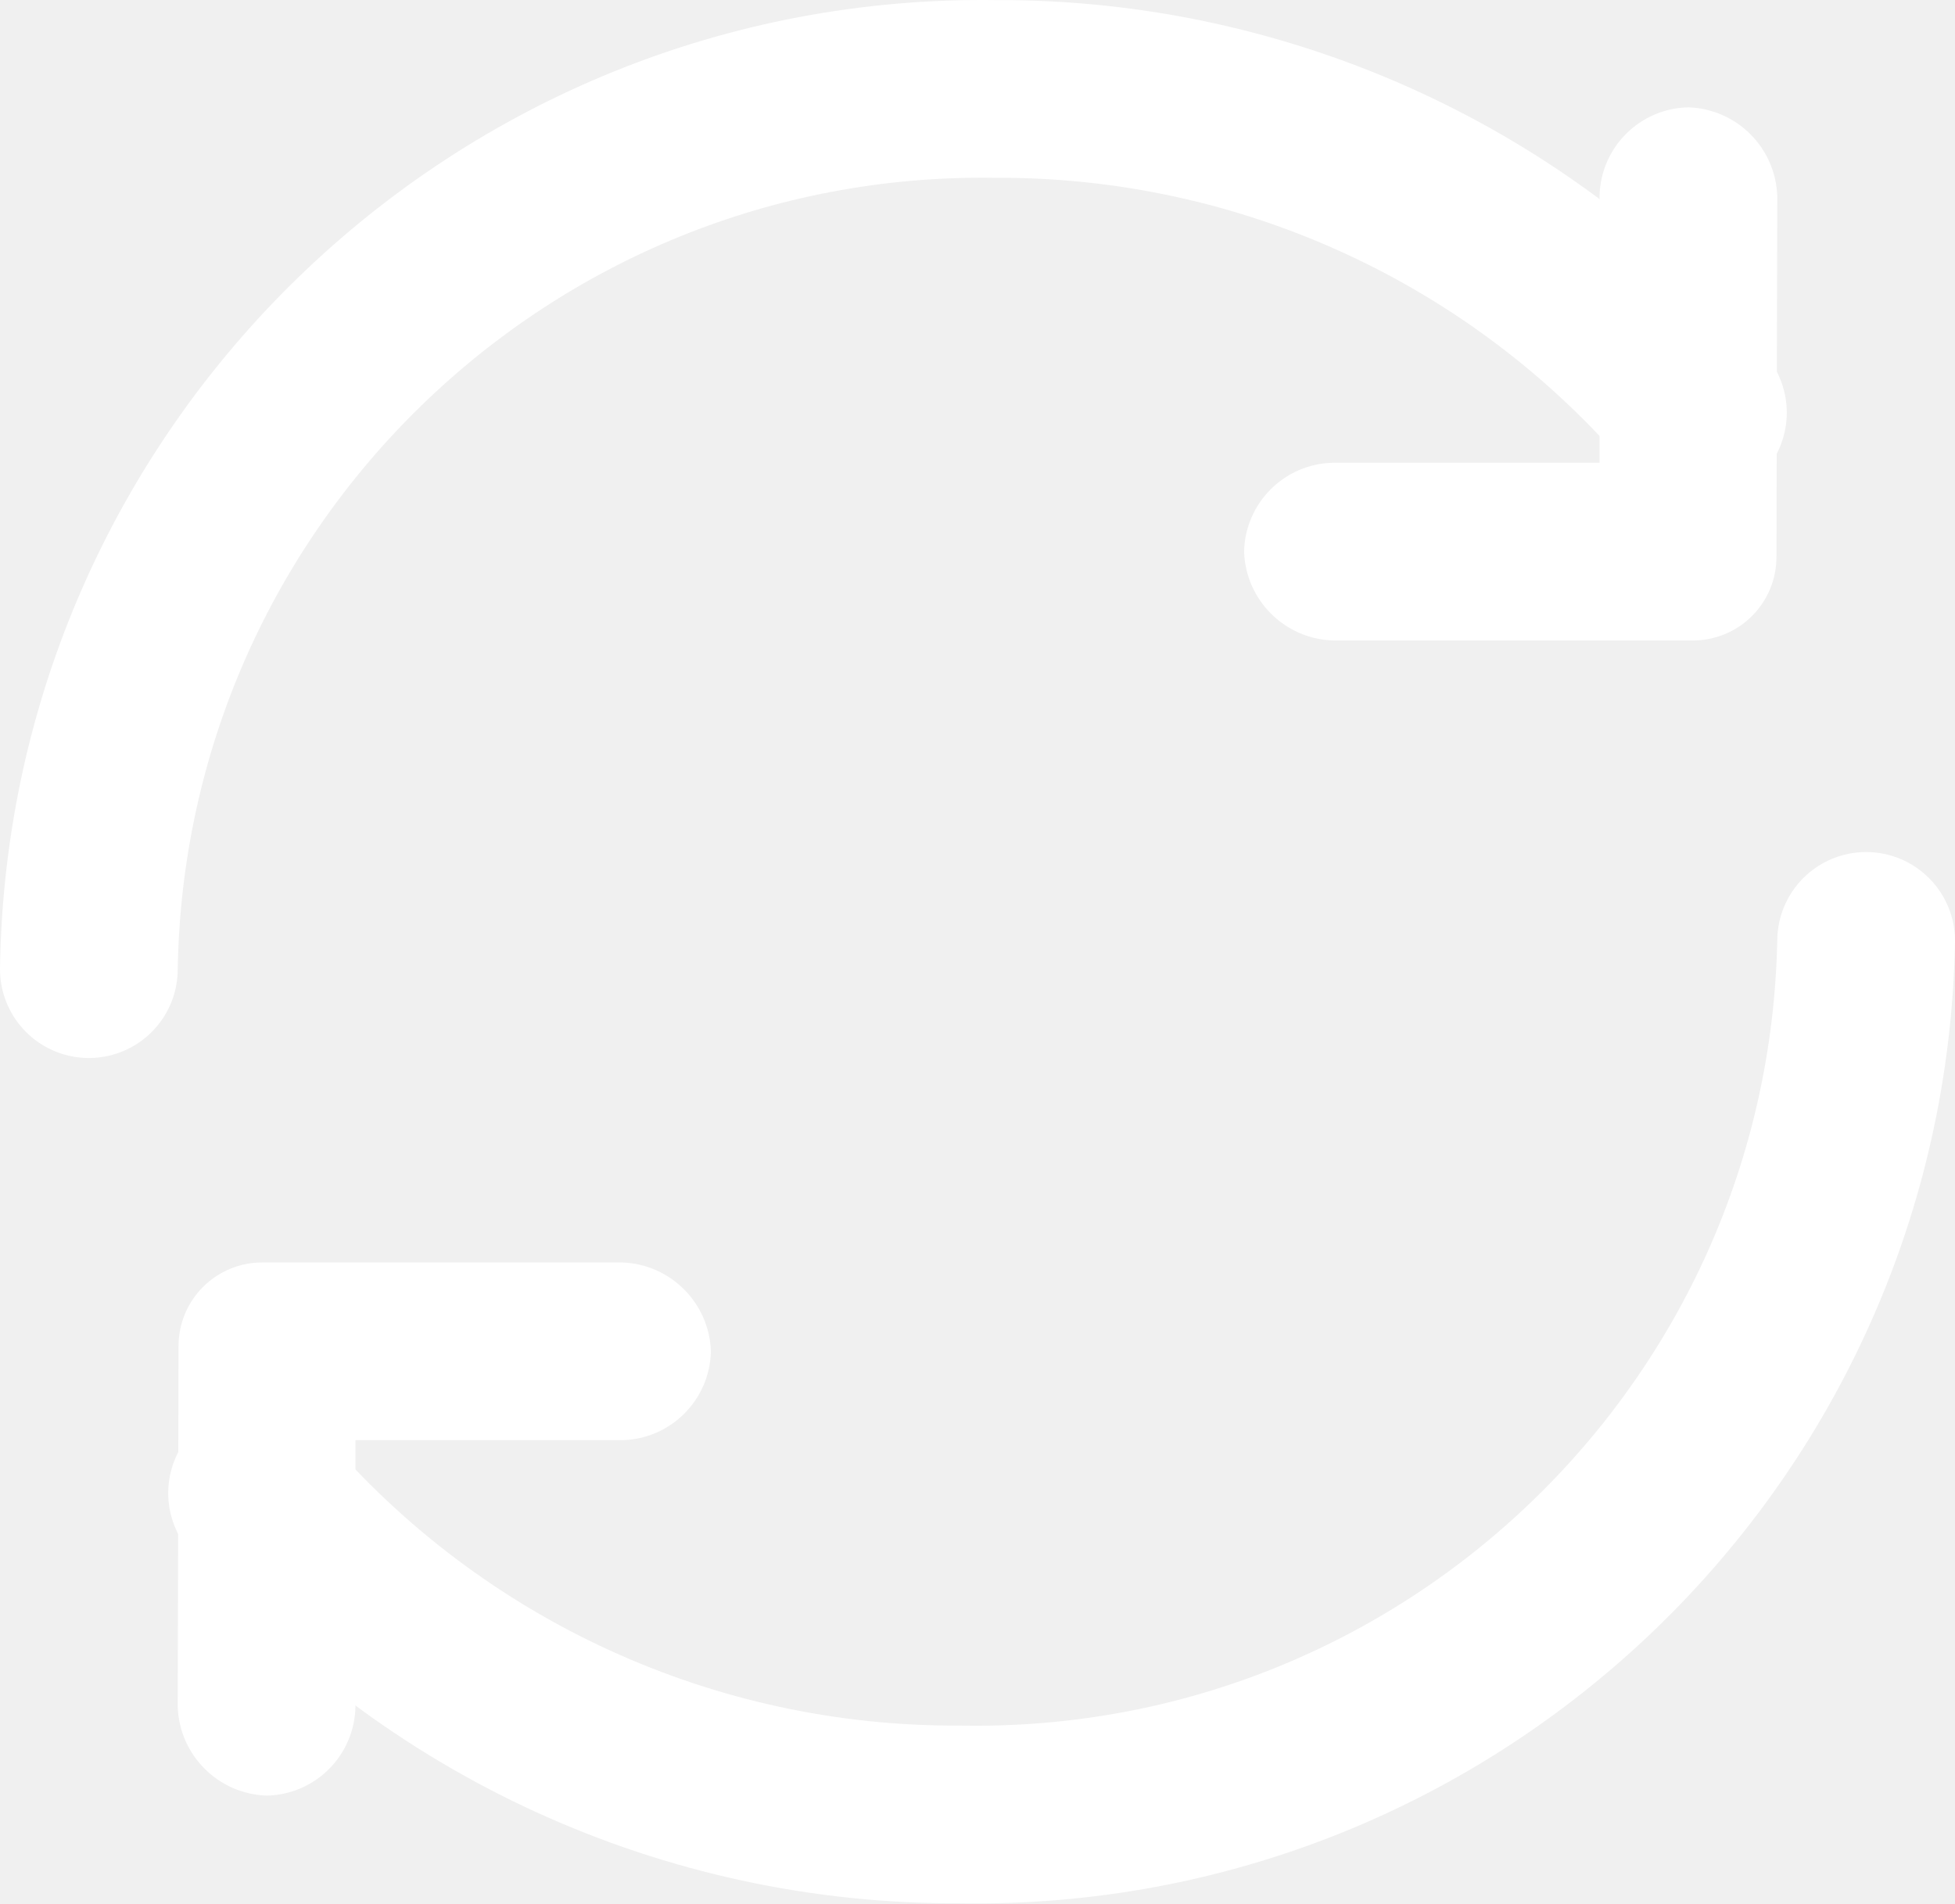
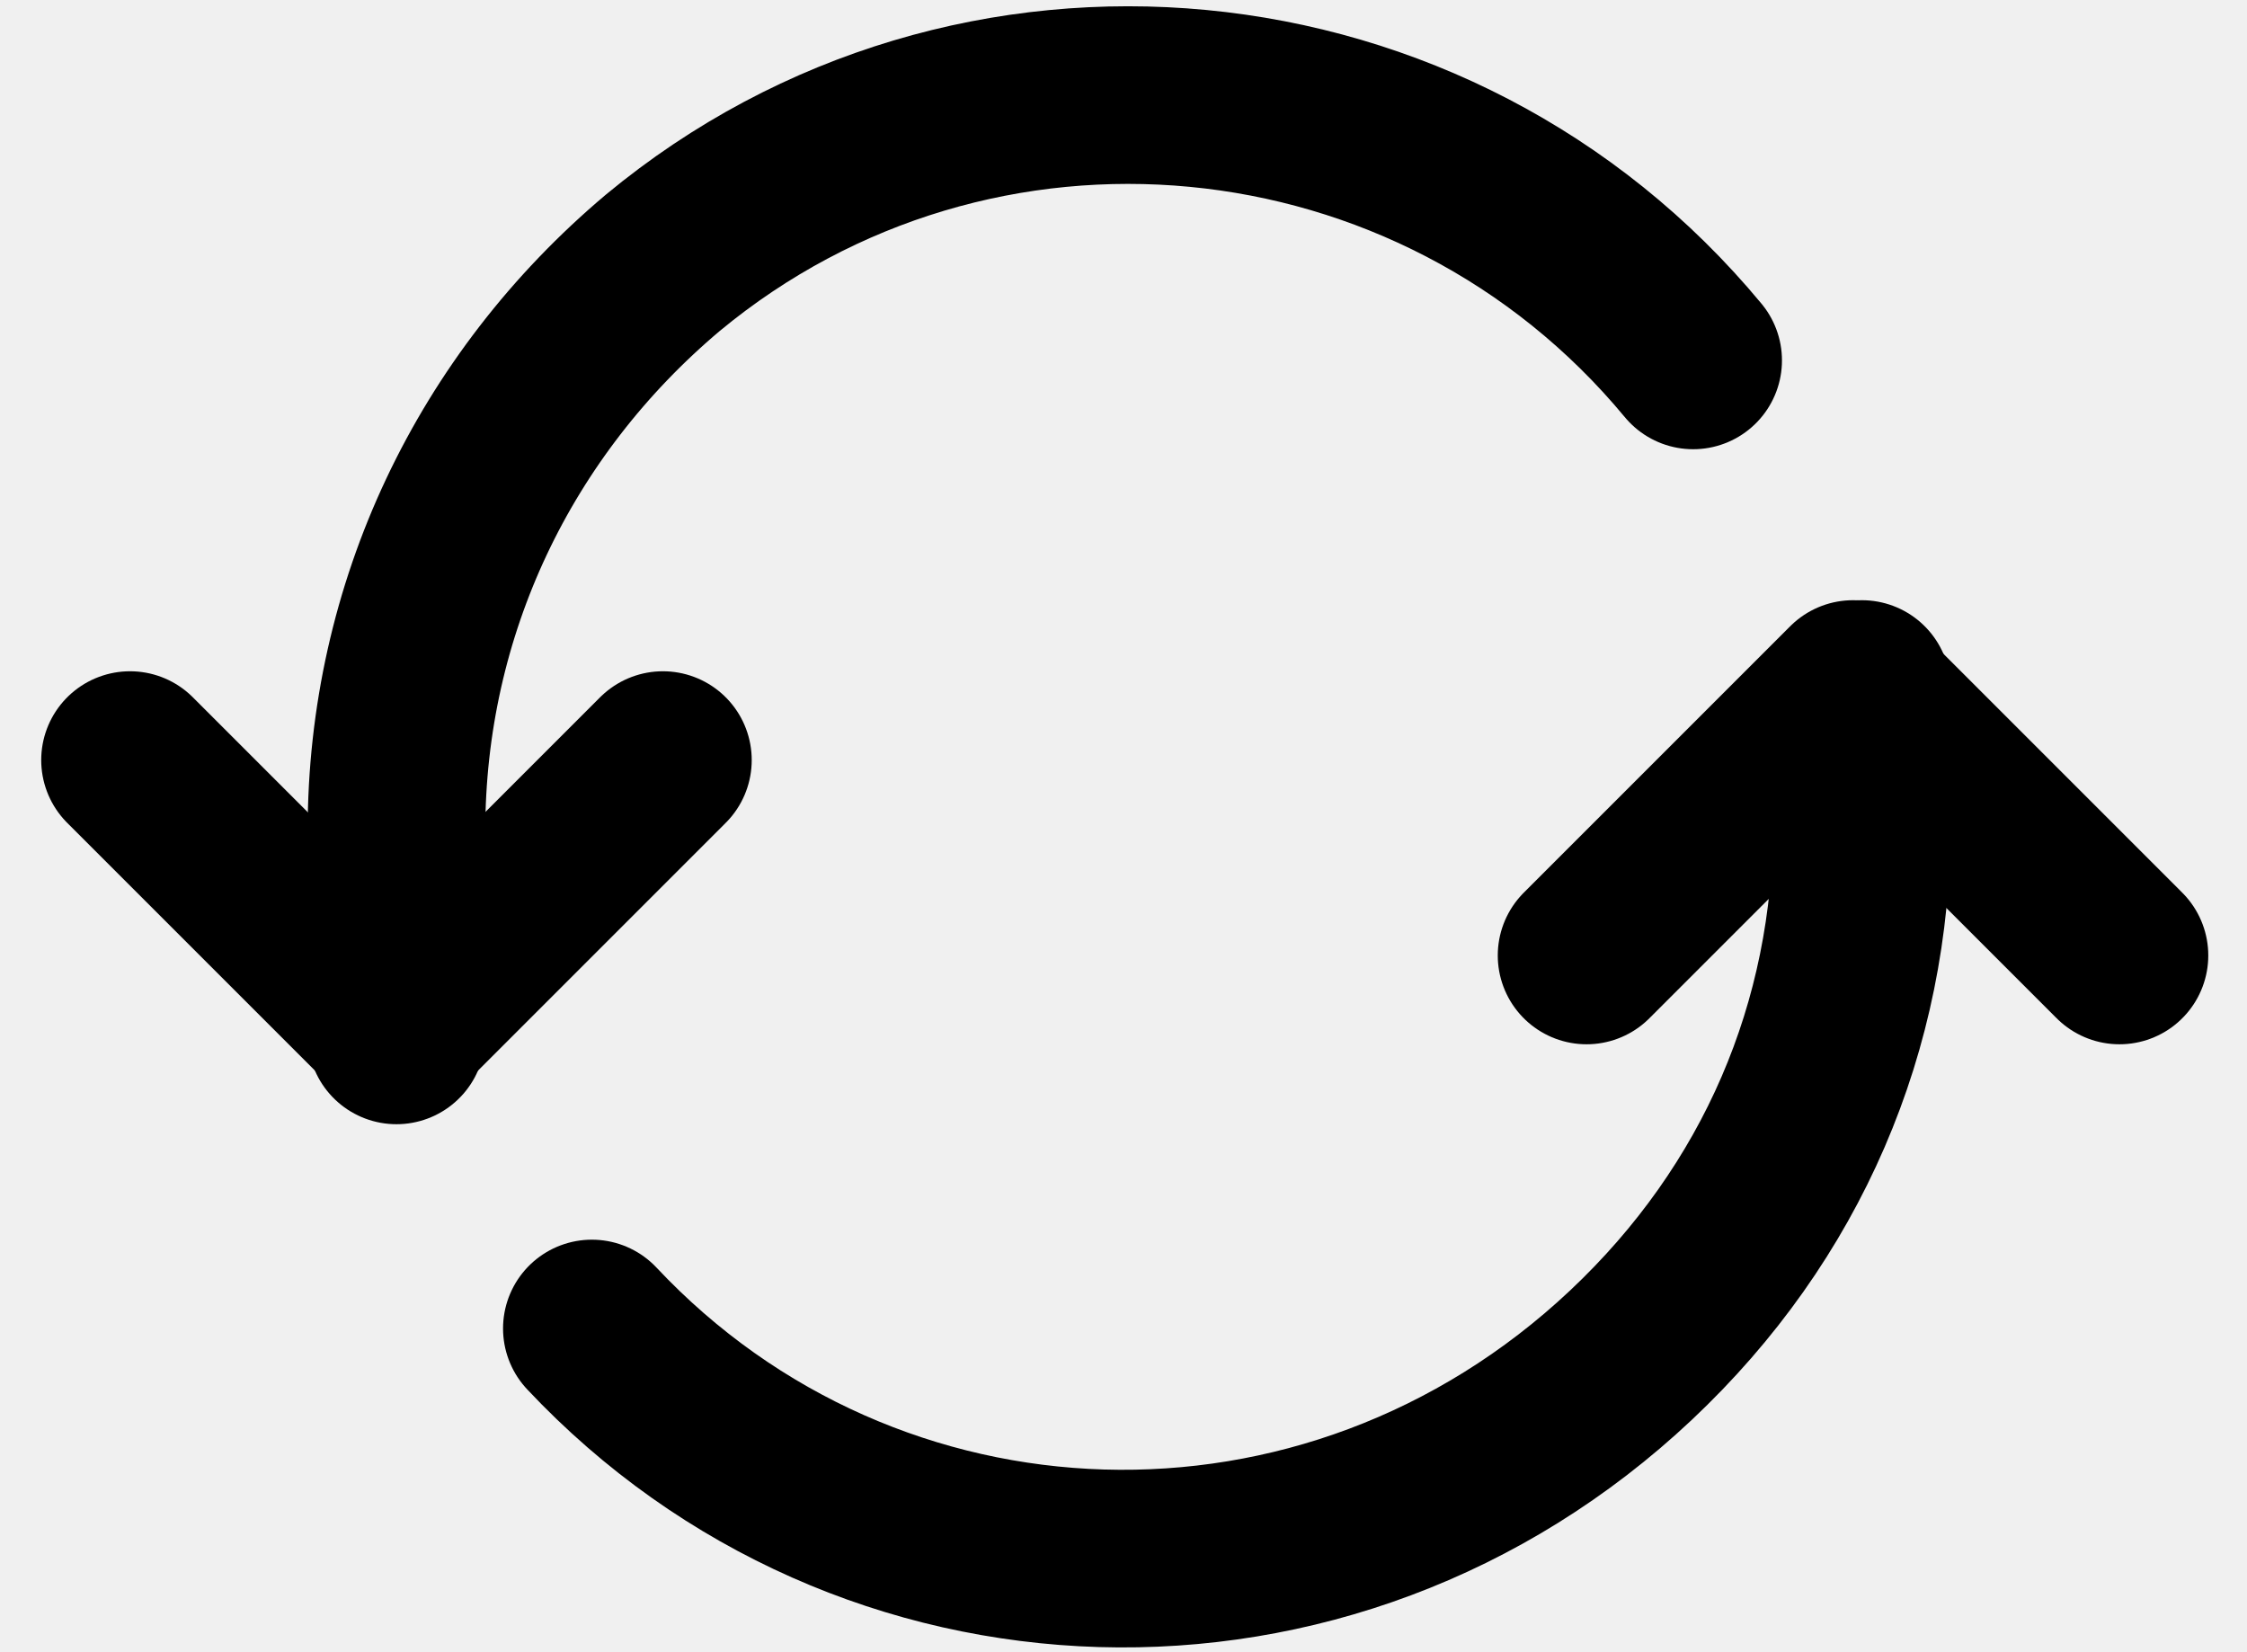
- <svg xmlns="http://www.w3.org/2000/svg" width="22" height="21.421">
-   <path data-name="Эллипс 835" d="M1 10.907a10.058 10.058 0 0110.2-9.906 10.3 10.3 0 017.907 3.643" fill="none" stroke="#fff" stroke-linecap="round" stroke-width="2" />
-   <path data-name="Эллипс 835 копия" d="M21 10.589a10.023 10.023 0 01-10.2 9.831 10.335 10.335 0 01-7.907-3.616" fill="none" stroke="#fff" stroke-linecap="round" stroke-width="2" />
-   <path data-name="Эллипс 1 копия 4" d="M3 20.208a1.035 1.035 0 01-1-1l.009-4.051a.941.941 0 01.953-.949H7a1.035 1.035 0 011 1 1.022 1.022 0 01-1 1H4v3a1.02 1.02 0 01-.991 1zm16.038-13H15a1.034 1.034 0 01-1-1 1.022 1.022 0 011-1h3v-3a1.02 1.02 0 011-1 1.035 1.035 0 011 1l-.009 4.051a.94.94 0 01-.946.949z" fill="#fff" />
+ <svg xmlns="http://www.w3.org/2000/svg" version="1.1" x="0" y="0" viewBox="0 0 25.3 18.6" xml:space="preserve">
+   <g fill="none" stroke="currentColor" stroke-width="2" stroke-linecap="round" stroke-linejoin="round" transform="translate(.664 -2.942)">
+     <path d="M18.4 7c-2.9-3.5-8.1-4-11.6-1.1-1.9 1.6-3 3.9-3 6.4v2.3" />
+     <path d="M6 17.9c3.1 3.3 8.3 3.5 11.7.3 1.7-1.6 2.6-3.7 2.6-6v-1.5" />
+     <path d="M.8 11.5l3 3 3-3" />
+     <path d="M23.2 13.7l-3-3-3 3" />
+   </g>
</svg>
